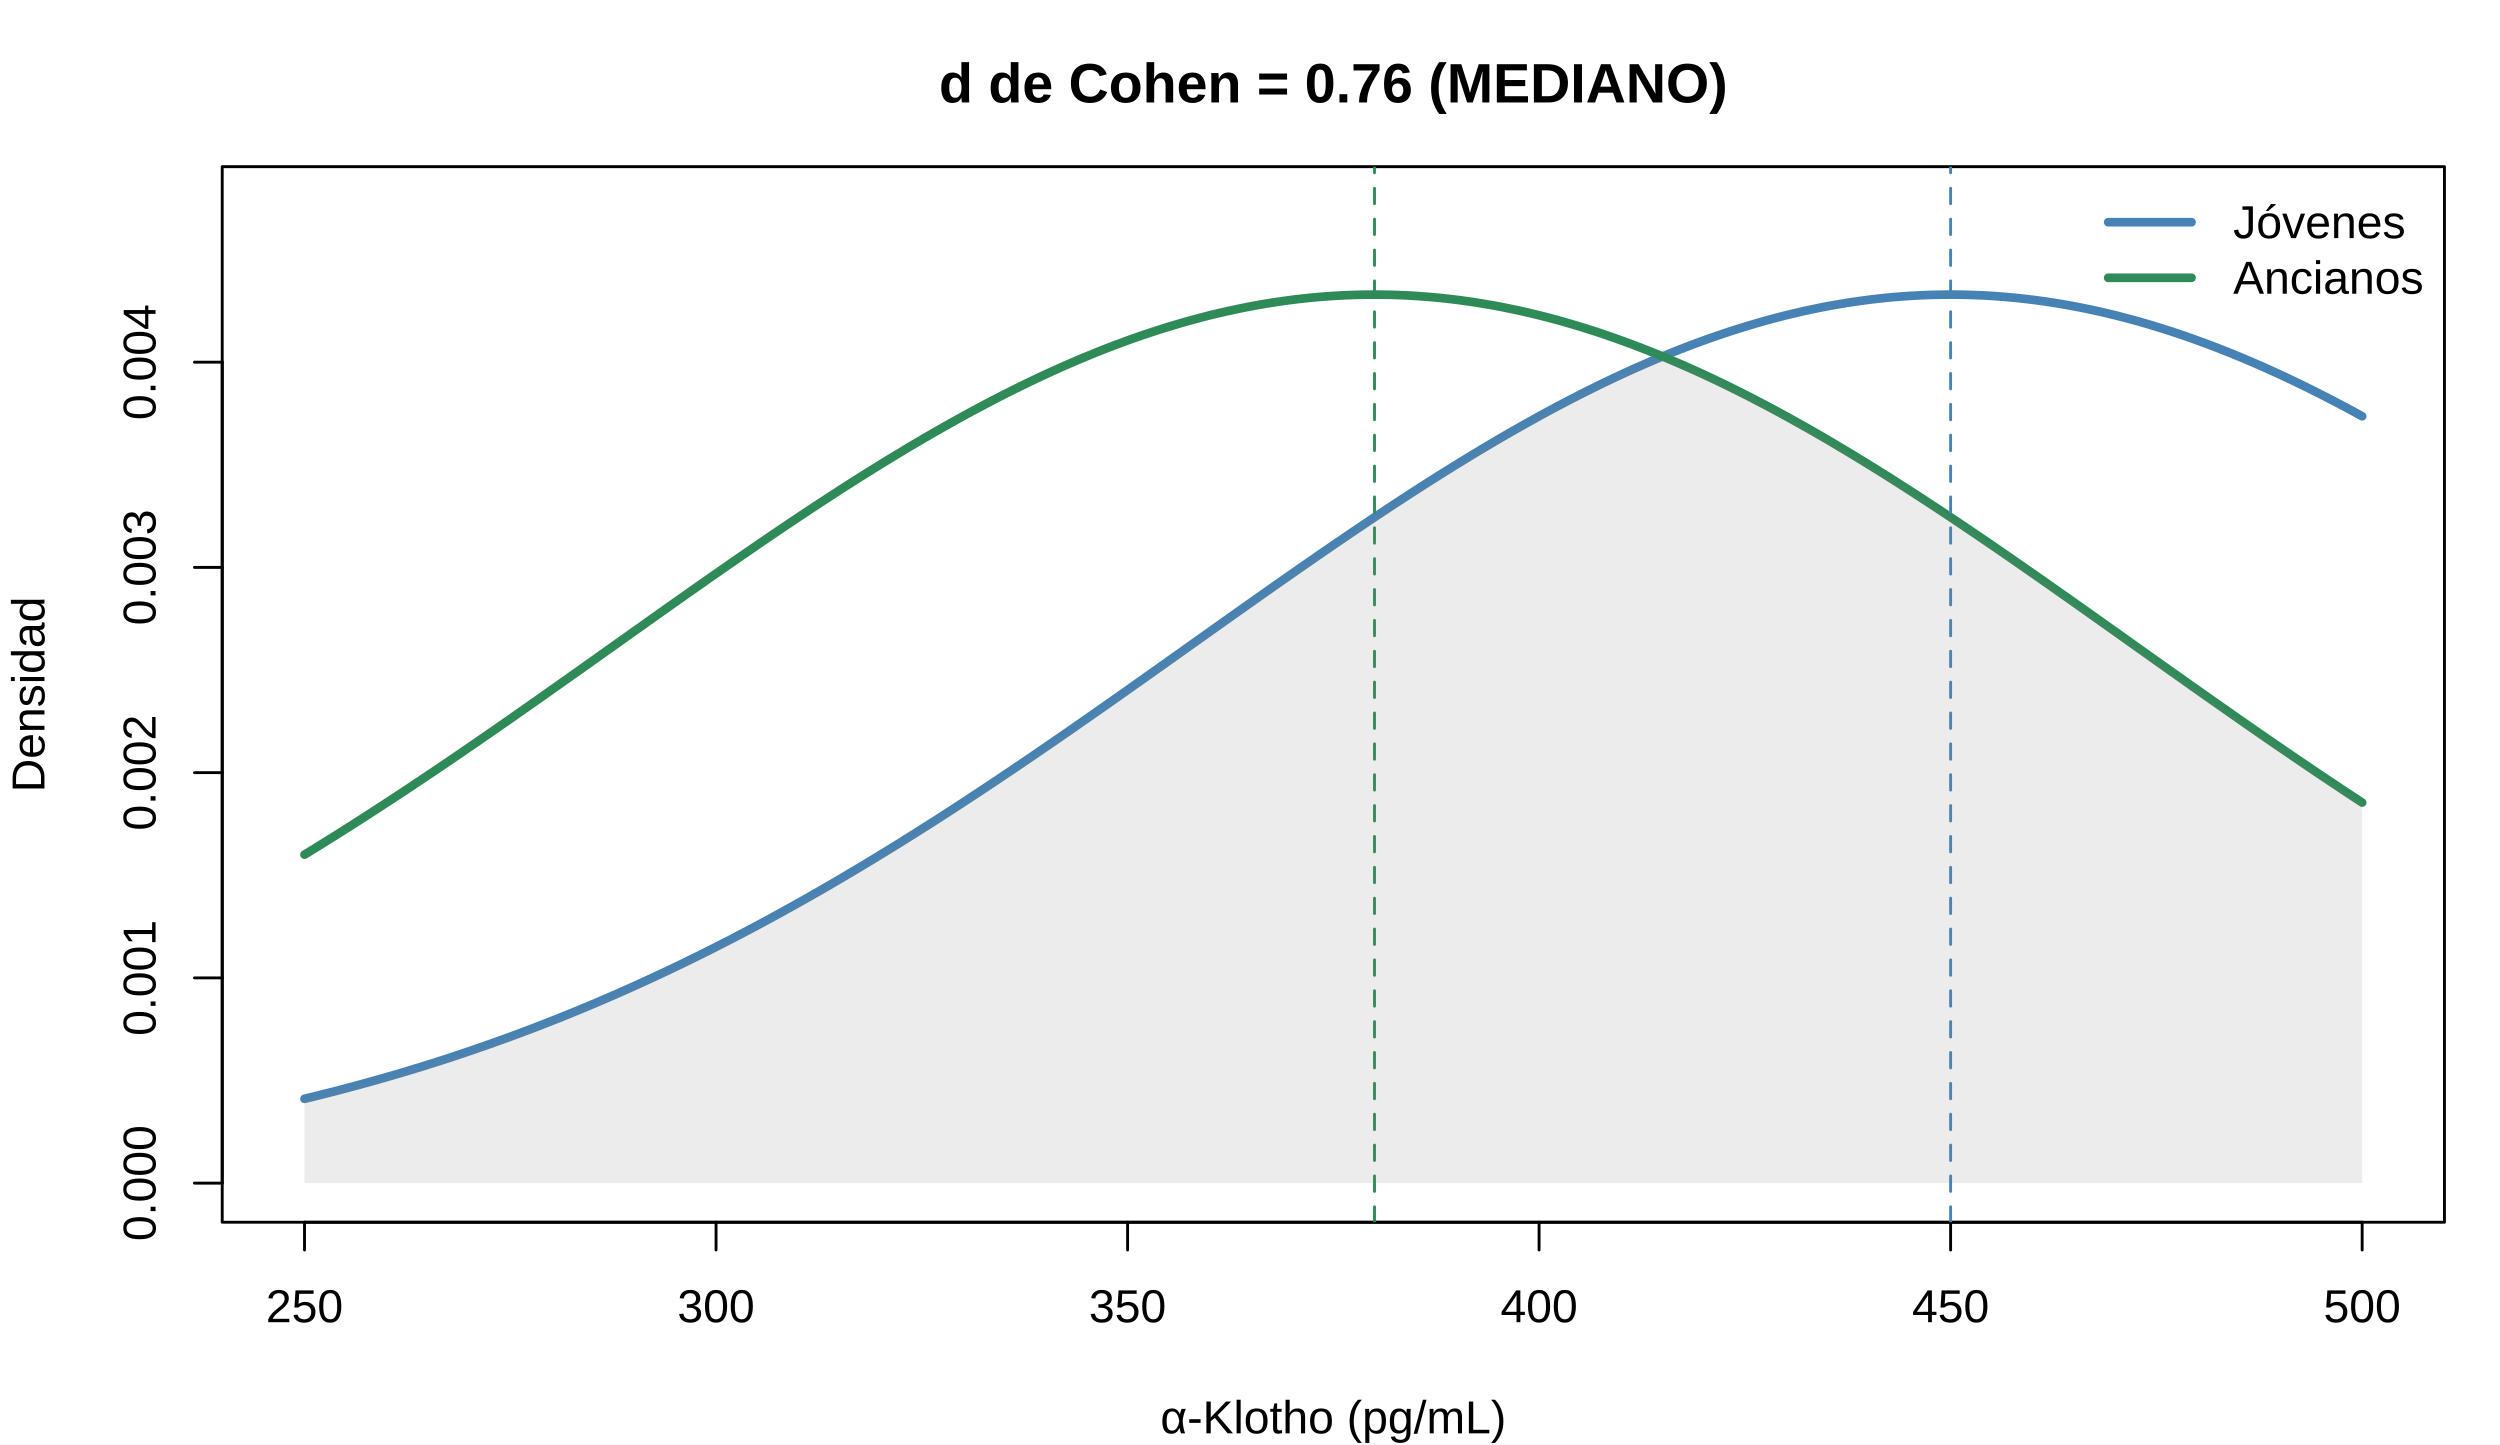
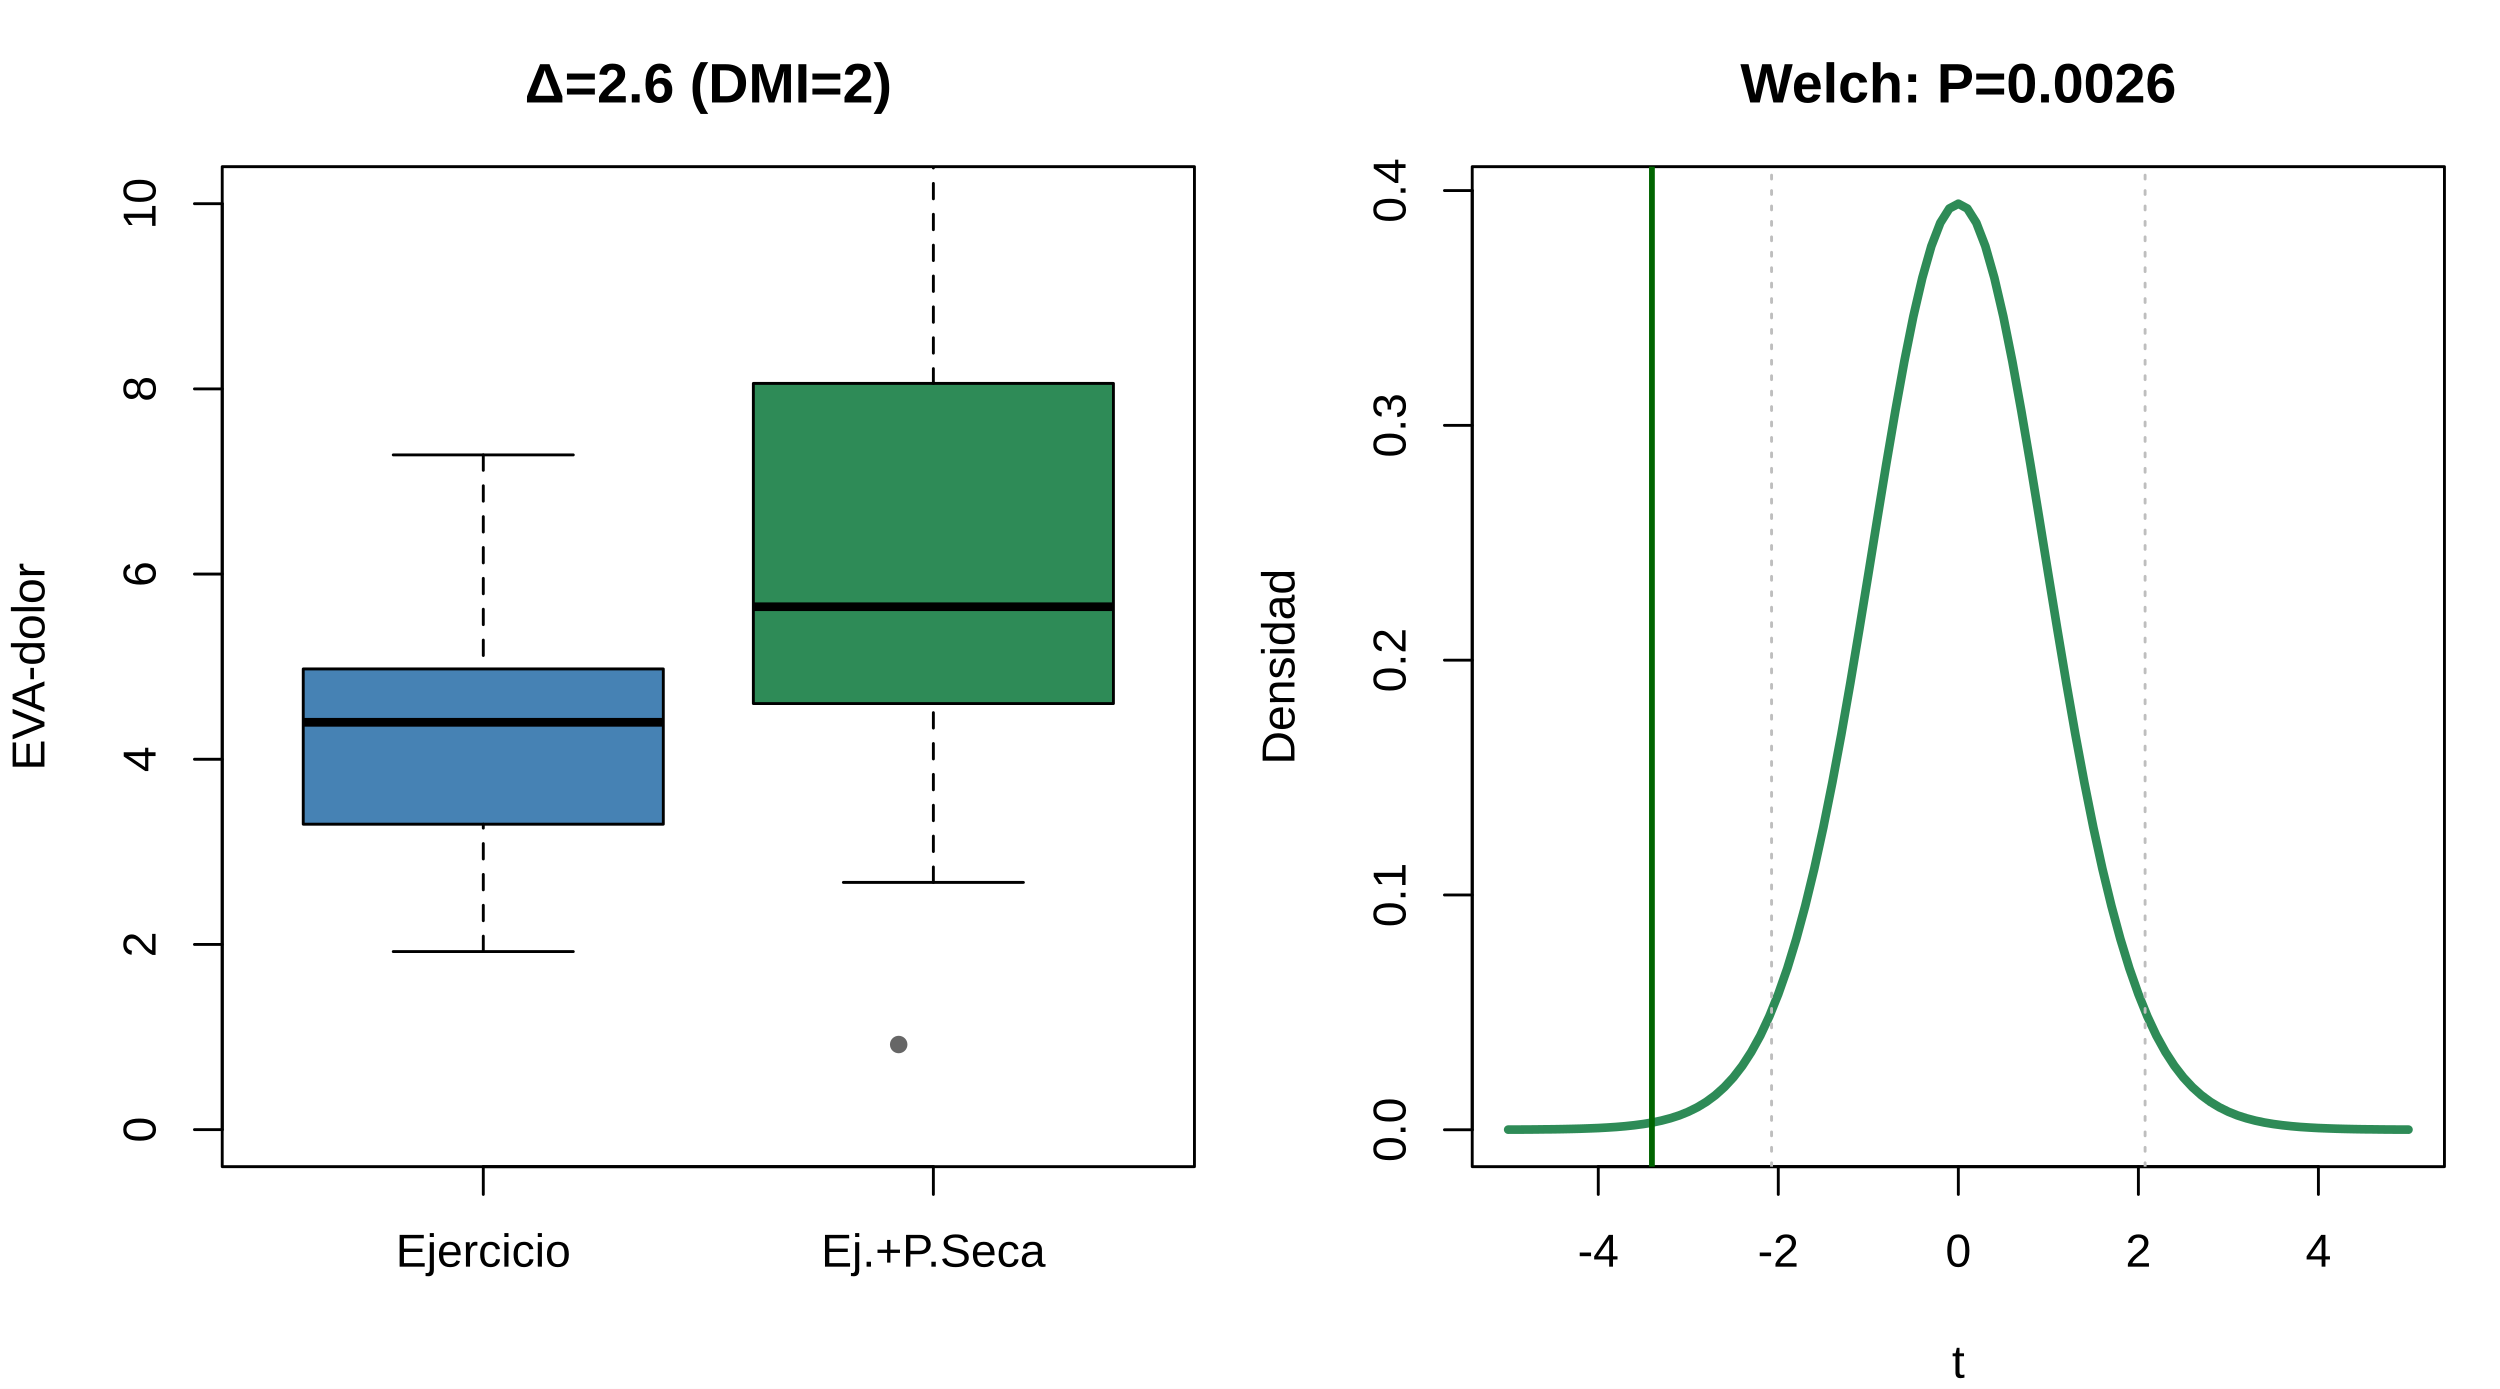
- <svg xmlns="http://www.w3.org/2000/svg" width="648.00pt" height="374.40pt" viewBox="0 0 648.00 374.40">
+ <svg xmlns="http://www.w3.org/2000/svg" width="648.00pt" height="360.00pt" viewBox="0 0 648.00 360.00">
  <g class="svglite">
    <defs>
      <style type="text/css">
    .svglite line, .svglite polyline, .svglite polygon, .svglite path, .svglite rect, .svglite circle {
      fill: none;
      stroke: #000000;
      stroke-linecap: round;
      stroke-linejoin: round;
      stroke-miterlimit: 10.00;
    }
    .svglite text {
      white-space: pre;
    }
    .svglite g.glyphgroup path {
      fill: inherit;
      stroke: none;
    }
  </style>
    </defs>
    <rect width="100%" height="100%" style="stroke: none; fill: #FFFFFF;" />
    <defs>
-       <clipPath id="cpMC4wMHw2NDguMDB8MC4wMHwzNzQuNDA=">
-         <rect x="0.00" y="0.00" width="648.00" height="374.40" />
+       <clipPath id="cpMC4wMHw2NDguMDB8MC4wMHwzNjAuMDA=">
+         <rect x="0.00" y="0.00" width="648.00" height="360.00" />
      </clipPath>
    </defs>
-     <g clip-path="url(#cpMC4wMHw2NDguMDB8MC4wMHwzNzQuNDA=)">
+     <g clip-path="url(#cpMC4wMHw2NDguMDB8MC4wMHwzNjAuMDA=)">
</g>
    <defs>
-       <clipPath id="cpNTcuNjB8NjMzLjYwfDQzLjIwfDMxNi44MA==">
-         <rect x="57.60" y="43.20" width="576.00" height="273.60" />
+       <clipPath id="cpNTcuNjB8MzA5LjYwfDQzLjIwfDMwMi40MA==">
+         <rect x="57.60" y="43.20" width="252.00" height="259.20" />
      </clipPath>
    </defs>
-     <g clip-path="url(#cpNTcuNjB8NjMzLjYwfDQzLjIwfDMxNi44MA==)">
-       <polyline points="78.93,284.81 80.72,284.38 82.50,283.94 84.28,283.49 86.07,283.04 87.85,282.58 89.64,282.11 91.42,281.63 93.20,281.15 94.99,280.66 96.77,280.17 98.55,279.66 100.34,279.15 102.12,278.63 103.91,278.11 105.69,277.58 107.47,277.03 109.26,276.49 111.04,275.93 112.82,275.37 114.61,274.80 116.39,274.22 118.18,273.63 119.96,273.04 121.74,272.43 123.53,271.82 125.31,271.20 127.09,270.58 128.88,269.94 130.66,269.30 132.45,268.65 134.23,267.99 136.01,267.32 137.80,266.65 139.58,265.97 141.36,265.27 143.15,264.57 144.93,263.87 146.71,263.15 148.50,262.42 150.28,261.69 152.07,260.95 153.85,260.20 155.63,259.44 157.42,258.67 159.20,257.90 160.98,257.11 162.77,256.32 164.55,255.52 166.34,254.71 168.12,253.89 169.90,253.07 171.69,252.23 173.47,251.39 175.25,250.54 177.04,249.68 178.82,248.81 180.61,247.93 182.39,247.05 184.17,246.16 185.96,245.25 187.74,244.34 189.52,243.43 191.31,242.50 193.09,241.56 194.88,240.62 196.66,239.67 198.44,238.71 200.23,237.74 202.01,236.77 203.79,235.78 205.58,234.79 207.36,233.79 209.15,232.79 210.93,231.77 212.71,230.75 214.50,229.72 216.28,228.68 218.06,227.64 219.85,226.58 221.63,225.52 223.41,224.46 225.20,223.38 226.98,222.30 228.77,221.21 230.55,220.12 232.33,219.02 234.12,217.91 235.90,216.79 237.68,215.67 239.47,214.54 241.25,213.41 243.04,212.27 244.82,211.12 246.60,209.97 248.39,208.81 250.17,207.64 251.95,206.47 253.74,205.30 255.52,204.12 257.31,202.93 259.09,201.74 260.87,200.54 262.66,199.34 264.44,198.14 266.22,196.93 268.01,195.71 269.79,194.49 271.58,193.27 273.36,192.04 275.14,190.81 276.93,189.58 278.71,188.34 280.49,187.10 282.28,185.86 284.06,184.61 285.85,183.36 287.63,182.11 289.41,180.86 291.20,179.60 292.98,178.34 294.76,177.08 296.55,175.82 298.33,174.56 300.12,173.29 301.90,172.03 303.68,170.76 305.47,169.49 307.25,168.23 309.03,166.96 310.82,165.69 312.60,164.43 314.38,163.16 316.17,161.89 317.95,160.63 319.74,159.36 321.52,158.10 323.30,156.84 325.09,155.58 326.87,154.32 328.65,153.07 330.44,151.81 332.22,150.56 334.01,149.32 335.79,148.07 337.57,146.83 339.36,145.59 341.14,144.36 342.92,143.13 344.71,141.90 346.49,140.68 348.28,139.47 350.06,138.25 351.84,137.05 353.63,135.85 355.41,134.65 357.19,133.46 358.98,132.28 360.76,131.10 362.55,129.93 364.33,128.77 366.11,127.61 367.90,126.46 369.68,125.32 371.46,124.19 373.25,123.06 375.03,121.95 376.82,120.84 378.60,119.74 380.38,118.65 382.17,117.56 383.95,116.49 385.73,115.43 387.52,114.37 389.30,113.33 391.08,112.30 392.87,111.28 394.65,110.27 396.44,109.27 398.22,108.28 400.00,107.30 401.79,106.33 403.57,105.38 405.35,104.44 407.14,103.51 408.92,102.59 410.71,101.69 412.49,100.80 414.27,99.92 416.06,99.05 417.84,98.20 419.62,97.37 421.41,96.54 423.19,95.73 424.98,94.94 426.76,94.16 428.54,93.39 430.33,92.64 432.11,91.90 433.89,91.18 435.68,90.48 437.46,89.79 439.25,89.11 441.03,88.46 442.81,87.81 444.60,87.19 446.38,86.58 448.16,85.99 449.95,85.41 451.73,84.85 453.52,84.31 455.30,83.78 457.08,83.27 458.87,82.78 460.65,82.31 462.43,81.85 464.22,81.41 466.00,80.99 467.79,80.58 469.57,80.20 471.35,79.83 473.14,79.48 474.92,79.15 476.70,78.84 478.49,78.54 480.27,78.27 482.05,78.01 483.84,77.77 485.62,77.55 487.41,77.35 489.19,77.16 490.97,77.00 492.76,76.85 494.54,76.73 496.32,76.62 498.11,76.53 499.89,76.46 501.68,76.41 503.46,76.38 505.24,76.36 507.03,76.37 508.81,76.39 510.59,76.44 512.38,76.50 514.16,76.58 515.95,76.68 517.73,76.80 519.51,76.94 521.30,77.10 523.08,77.27 524.86,77.47 526.65,77.68 528.43,77.91 530.22,78.16 532.00,78.43 533.78,78.72 535.57,79.02 537.35,79.35 539.13,79.69 540.92,80.05 542.70,80.43 544.49,80.82 546.27,81.24 548.05,81.67 549.84,82.12 551.62,82.59 553.40,83.07 555.19,83.57 556.97,84.09 558.75,84.63 560.54,85.18 562.32,85.75 564.11,86.34 565.89,86.94 567.67,87.56 569.46,88.20 571.24,88.85 573.02,89.52 574.81,90.20 576.59,90.90 578.38,91.61 580.16,92.34 581.94,93.09 583.73,93.85 585.51,94.62 587.29,95.41 589.08,96.22 590.86,97.03 592.65,97.87 594.43,98.71 596.21,99.57 598.00,100.44 599.78,101.33 601.56,102.23 603.35,103.14 605.13,104.07 606.92,105.00 608.70,105.95 610.48,106.91 612.27,107.89 " style="stroke-width: 2.25; stroke: #4682B4;" />
+     <g clip-path="url(#cpNTcuNjB8MzA5LjYwfDQzLjIwfDMwMi40MA==)">
+       <polygon points="78.60,213.63 171.93,213.63 171.93,173.39 78.60,173.39 " style="stroke-width: 0.75; stroke: none; fill: #4682B4;" />
+       <line x1="78.60" y1="187.22" x2="171.93" y2="187.22" style="stroke-width: 2.25; stroke-linecap: butt;" />
+       <line x1="125.27" y1="246.65" x2="125.27" y2="213.63" style="stroke-width: 0.75; stroke-dasharray: 4.00,4.00;" />
+       <line x1="125.27" y1="117.91" x2="125.27" y2="173.39" style="stroke-width: 0.75; stroke-dasharray: 4.00,4.00;" />
+       <line x1="101.93" y1="246.65" x2="148.60" y2="246.65" style="stroke-width: 0.75;" />
+       <line x1="101.93" y1="117.91" x2="148.60" y2="117.91" style="stroke-width: 0.75;" />
+       <polygon points="78.60,213.63 171.93,213.63 171.93,173.39 78.60,173.39 " style="stroke-width: 0.75;" />
+       <polygon points="195.27,182.36 288.60,182.36 288.60,99.38 195.27,99.38 " style="stroke-width: 0.75; stroke: none; fill: #2E8B57;" />
+       <line x1="195.27" y1="157.27" x2="288.60" y2="157.27" style="stroke-width: 2.25; stroke-linecap: butt;" />
+       <line x1="241.93" y1="228.72" x2="241.93" y2="182.36" style="stroke-width: 0.75; stroke-dasharray: 4.00,4.00;" />
+       <line x1="241.93" y1="39.54" x2="241.93" y2="99.38" style="stroke-width: 0.75; stroke-dasharray: 4.00,4.00;" />
+       <line x1="218.60" y1="228.72" x2="265.27" y2="228.72" style="stroke-width: 0.75;" />
+       <line x1="218.60" y1="39.54" x2="265.27" y2="39.54" style="stroke-width: 0.75;" />
+       <polygon points="195.27,182.36 288.60,182.36 288.60,99.38 195.27,99.38 " style="stroke-width: 0.75;" />
    </g>
-     <g clip-path="url(#cpMC4wMHw2NDguMDB8MC4wMHwzNzQuNDA=)">
-       <line x1="78.93" y1="316.80" x2="612.27" y2="316.80" style="stroke-width: 0.75;" />
-       <line x1="78.93" y1="316.80" x2="78.93" y2="324.00" style="stroke-width: 0.75;" />
-       <line x1="185.60" y1="316.80" x2="185.60" y2="324.00" style="stroke-width: 0.75;" />
-       <line x1="292.27" y1="316.80" x2="292.27" y2="324.00" style="stroke-width: 0.75;" />
-       <line x1="398.93" y1="316.80" x2="398.93" y2="324.00" style="stroke-width: 0.75;" />
-       <line x1="505.60" y1="316.80" x2="505.60" y2="324.00" style="stroke-width: 0.75;" />
-       <line x1="612.27" y1="316.80" x2="612.27" y2="324.00" style="stroke-width: 0.75;" />
-       <text x="78.93" y="342.72" text-anchor="middle" style="font-size: 12.00px; font-family: &quot;Liberation Sans&quot;;" textLength="20.02px" lengthAdjust="spacingAndGlyphs">250</text>
-       <text x="185.60" y="342.72" text-anchor="middle" style="font-size: 12.00px; font-family: &quot;Liberation Sans&quot;;" textLength="20.02px" lengthAdjust="spacingAndGlyphs">300</text>
-       <text x="292.27" y="342.72" text-anchor="middle" style="font-size: 12.00px; font-family: &quot;Liberation Sans&quot;;" textLength="20.02px" lengthAdjust="spacingAndGlyphs">350</text>
-       <text x="398.93" y="342.72" text-anchor="middle" style="font-size: 12.00px; font-family: &quot;Liberation Sans&quot;;" textLength="20.02px" lengthAdjust="spacingAndGlyphs">400</text>
-       <text x="505.60" y="342.72" text-anchor="middle" style="font-size: 12.00px; font-family: &quot;Liberation Sans&quot;;" textLength="20.02px" lengthAdjust="spacingAndGlyphs">450</text>
-       <text x="612.27" y="342.72" text-anchor="middle" style="font-size: 12.00px; font-family: &quot;Liberation Sans&quot;;" textLength="20.02px" lengthAdjust="spacingAndGlyphs">500</text>
-       <line x1="57.60" y1="306.67" x2="57.60" y2="93.87" style="stroke-width: 0.75;" />
-       <line x1="57.60" y1="306.67" x2="50.40" y2="306.67" style="stroke-width: 0.75;" />
-       <line x1="57.60" y1="253.47" x2="50.40" y2="253.47" style="stroke-width: 0.75;" />
-       <line x1="57.60" y1="200.27" x2="50.40" y2="200.27" style="stroke-width: 0.75;" />
-       <line x1="57.60" y1="147.07" x2="50.40" y2="147.07" style="stroke-width: 0.75;" />
-       <line x1="57.60" y1="93.87" x2="50.40" y2="93.87" style="stroke-width: 0.75;" />
-       <text transform="translate(40.32,306.67) rotate(-90)" text-anchor="middle" style="font-size: 12.00px; font-family: &quot;Liberation Sans&quot;;" textLength="30.02px" lengthAdjust="spacingAndGlyphs">0.000</text>
-       <text transform="translate(40.32,253.47) rotate(-90)" text-anchor="middle" style="font-size: 12.00px; font-family: &quot;Liberation Sans&quot;;" textLength="30.02px" lengthAdjust="spacingAndGlyphs">0.001</text>
-       <text transform="translate(40.32,200.27) rotate(-90)" text-anchor="middle" style="font-size: 12.00px; font-family: &quot;Liberation Sans&quot;;" textLength="30.02px" lengthAdjust="spacingAndGlyphs">0.002</text>
-       <text transform="translate(40.32,147.07) rotate(-90)" text-anchor="middle" style="font-size: 12.00px; font-family: &quot;Liberation Sans&quot;;" textLength="30.02px" lengthAdjust="spacingAndGlyphs">0.003</text>
-       <text transform="translate(40.32,93.87) rotate(-90)" text-anchor="middle" style="font-size: 12.00px; font-family: &quot;Liberation Sans&quot;;" textLength="30.02px" lengthAdjust="spacingAndGlyphs">0.004</text>
-       <polygon points="57.60,316.80 633.60,316.80 633.60,43.20 57.60,43.20 " style="stroke-width: 0.75;" />
-       <text x="345.60" y="26.55" text-anchor="middle" style="font-size: 14.40px; font-weight: bold; font-family: &quot;Liberation Sans&quot;;" textLength="204.31px" lengthAdjust="spacingAndGlyphs">d de Cohen = 0.76 (MEDIANO)</text>
-       <text x="345.60" y="371.52" text-anchor="middle" style="font-size: 12.00px; font-family: &quot;Liberation Sans&quot;;" textLength="89.62px" lengthAdjust="spacingAndGlyphs">α-Klotho (pg/mL)</text>
-       <text transform="translate(11.52,180.00) rotate(-90)" text-anchor="middle" style="font-size: 12.00px; font-family: &quot;Liberation Sans&quot;;" textLength="50.70px" lengthAdjust="spacingAndGlyphs">Densidad</text>
+     <g clip-path="url(#cpMC4wMHw2NDguMDB8MC4wMHwzNjAuMDA=)">
+       <line x1="125.27" y1="302.40" x2="241.93" y2="302.40" style="stroke-width: 0.75;" />
+       <line x1="125.27" y1="302.40" x2="125.27" y2="309.60" style="stroke-width: 0.75;" />
+       <line x1="241.93" y1="302.40" x2="241.93" y2="309.60" style="stroke-width: 0.75;" />
+       <text x="125.27" y="328.32" text-anchor="middle" style="font-size: 12.00px; font-family: &quot;Liberation Sans&quot;;" textLength="45.36px" lengthAdjust="spacingAndGlyphs">Ejercicio</text>
+       <text x="241.93" y="328.32" text-anchor="middle" style="font-size: 12.00px; font-family: &quot;Liberation Sans&quot;;" textLength="58.14px" lengthAdjust="spacingAndGlyphs">Ej.+P.Seca</text>
+       <line x1="57.60" y1="292.80" x2="57.60" y2="52.80" style="stroke-width: 0.75;" />
+       <line x1="57.60" y1="292.80" x2="50.40" y2="292.80" style="stroke-width: 0.75;" />
+       <line x1="57.60" y1="244.80" x2="50.40" y2="244.80" style="stroke-width: 0.75;" />
+       <line x1="57.60" y1="196.80" x2="50.40" y2="196.80" style="stroke-width: 0.75;" />
+       <line x1="57.60" y1="148.80" x2="50.40" y2="148.80" style="stroke-width: 0.75;" />
+       <line x1="57.60" y1="100.80" x2="50.40" y2="100.80" style="stroke-width: 0.75;" />
+       <line x1="57.60" y1="52.80" x2="50.40" y2="52.80" style="stroke-width: 0.75;" />
+       <text transform="translate(40.32,292.80) rotate(-90)" text-anchor="middle" style="font-size: 12.00px; font-family: &quot;Liberation Sans&quot;;" textLength="6.67px" lengthAdjust="spacingAndGlyphs">0</text>
+       <text transform="translate(40.32,244.80) rotate(-90)" text-anchor="middle" style="font-size: 12.00px; font-family: &quot;Liberation Sans&quot;;" textLength="6.67px" lengthAdjust="spacingAndGlyphs">2</text>
+       <text transform="translate(40.32,196.80) rotate(-90)" text-anchor="middle" style="font-size: 12.00px; font-family: &quot;Liberation Sans&quot;;" textLength="6.67px" lengthAdjust="spacingAndGlyphs">4</text>
+       <text transform="translate(40.32,148.80) rotate(-90)" text-anchor="middle" style="font-size: 12.00px; font-family: &quot;Liberation Sans&quot;;" textLength="6.67px" lengthAdjust="spacingAndGlyphs">6</text>
+       <text transform="translate(40.32,100.80) rotate(-90)" text-anchor="middle" style="font-size: 12.00px; font-family: &quot;Liberation Sans&quot;;" textLength="6.67px" lengthAdjust="spacingAndGlyphs">8</text>
+       <text transform="translate(40.32,52.80) rotate(-90)" text-anchor="middle" style="font-size: 12.00px; font-family: &quot;Liberation Sans&quot;;" textLength="13.34px" lengthAdjust="spacingAndGlyphs">10</text>
    </g>
-     <g clip-path="url(#cpNTcuNjB8NjMzLjYwfDQzLjIwfDMxNi44MA==)">
-       <polyline points="78.93,221.52 80.72,220.43 82.50,219.33 84.28,218.22 86.07,217.11 87.85,215.99 89.64,214.86 91.42,213.73 93.20,212.59 94.99,211.44 96.77,210.29 98.55,209.13 100.34,207.97 102.12,206.80 103.91,205.63 105.69,204.45 107.47,203.26 109.26,202.07 111.04,200.88 112.82,199.68 114.61,198.48 116.39,197.27 118.18,196.05 119.96,194.84 121.74,193.61 123.53,192.39 125.31,191.16 127.09,189.93 128.88,188.69 130.66,187.45 132.45,186.21 134.23,184.96 136.01,183.71 137.80,182.46 139.58,181.21 141.36,179.95 143.15,178.69 144.93,177.44 146.71,176.17 148.50,174.91 150.28,173.65 152.07,172.38 153.85,171.12 155.63,169.85 157.42,168.58 159.20,167.32 160.98,166.05 162.77,164.78 164.55,163.51 166.34,162.25 168.12,160.98 169.90,159.72 171.69,158.45 173.47,157.19 175.25,155.93 177.04,154.67 178.82,153.42 180.61,152.16 182.39,150.91 184.17,149.66 185.96,148.42 187.74,147.18 189.52,145.94 191.31,144.70 193.09,143.47 194.88,142.25 196.66,141.02 198.44,139.81 200.23,138.59 202.01,137.38 203.79,136.18 205.58,134.99 207.36,133.79 209.15,132.61 210.93,131.43 212.71,130.26 214.50,129.09 216.28,127.94 218.06,126.78 219.85,125.64 221.63,124.50 223.41,123.38 225.20,122.26 226.98,121.15 228.77,120.04 230.55,118.95 232.33,117.87 234.12,116.79 235.90,115.72 237.68,114.67 239.47,113.62 241.25,112.59 243.04,111.56 244.82,110.55 246.60,109.55 248.39,108.55 250.17,107.57 251.95,106.60 253.74,105.65 255.52,104.70 257.31,103.77 259.09,102.85 260.87,101.94 262.66,101.05 264.44,100.16 266.22,99.30 268.01,98.44 269.79,97.60 271.58,96.77 273.36,95.96 275.14,95.16 276.93,94.37 278.71,93.60 280.49,92.85 282.28,92.11 284.06,91.38 285.85,90.67 287.63,89.98 289.41,89.30 291.20,88.64 292.98,87.99 294.76,87.36 296.55,86.75 298.33,86.15 300.12,85.57 301.90,85.00 303.68,84.46 305.47,83.93 307.25,83.41 309.03,82.92 310.82,82.44 312.60,81.97 314.38,81.53 316.17,81.10 317.95,80.70 319.74,80.31 321.52,79.93 323.30,79.58 325.09,79.24 326.87,78.92 328.65,78.62 330.44,78.34 332.22,78.08 334.01,77.83 335.79,77.61 337.57,77.40 339.36,77.21 341.14,77.04 342.92,76.89 344.71,76.76 346.49,76.65 348.28,76.55 350.06,76.48 351.84,76.42 353.63,76.38 355.41,76.37 357.19,76.37 358.98,76.39 360.76,76.42 362.55,76.48 364.33,76.56 366.11,76.65 367.90,76.77 369.68,76.90 371.46,77.05 373.25,77.22 375.03,77.41 376.82,77.62 378.60,77.84 380.38,78.09 382.17,78.35 383.95,78.64 385.73,78.94 387.52,79.25 389.30,79.59 391.08,79.95 392.87,80.32 394.65,80.71 396.44,81.12 398.22,81.55 400.00,81.99 401.79,82.45 403.57,82.93 405.35,83.43 407.14,83.95 408.92,84.48 410.71,85.03 412.49,85.59 414.27,86.17 416.06,86.77 417.84,87.39 419.62,88.02 421.41,88.67 423.19,89.33 424.98,90.01 426.76,90.70 428.54,91.41 430.33,92.14 432.11,92.88 433.89,93.64 435.68,94.41 437.46,95.19 439.25,95.99 441.03,96.80 442.81,97.63 444.60,98.47 446.38,99.33 448.16,100.20 449.95,101.08 451.73,101.98 453.52,102.88 455.30,103.81 457.08,104.74 458.87,105.68 460.65,106.64 462.43,107.61 464.22,108.59 466.00,109.59 467.79,110.59 469.57,111.60 471.35,112.63 473.14,113.66 474.92,114.71 476.70,115.77 478.49,116.83 480.27,117.91 482.05,118.99 483.84,120.09 485.62,121.19 487.41,122.30 489.19,123.42 490.97,124.55 492.76,125.69 494.54,126.83 496.32,127.98 498.11,129.14 499.89,130.31 501.68,131.48 503.46,132.66 505.24,133.84 507.03,135.03 508.81,136.23 510.59,137.43 512.38,138.64 514.16,139.85 515.95,141.07 517.73,142.29 519.51,143.52 521.30,144.75 523.08,145.99 524.86,147.23 526.65,148.47 528.43,149.71 530.22,150.96 532.00,152.21 533.78,153.47 535.57,154.72 537.35,155.98 539.13,157.24 540.92,158.50 542.70,159.77 544.49,161.03 546.27,162.30 548.05,163.56 549.84,164.83 551.62,166.10 553.40,167.37 555.19,168.63 556.97,169.90 558.75,171.17 560.54,172.43 562.32,173.70 564.11,174.96 565.89,176.22 567.67,177.49 569.46,178.75 571.24,180.00 573.02,181.26 574.81,182.51 576.59,183.76 578.38,185.01 580.16,186.26 581.94,187.50 583.73,188.74 585.51,189.98 587.29,191.21 589.08,192.44 590.86,193.66 592.65,194.88 594.43,196.10 596.21,197.31 598.00,198.52 599.78,199.73 601.56,200.93 603.35,202.12 605.13,203.31 606.92,204.50 608.70,205.68 610.48,206.85 612.27,208.02 " style="stroke-width: 2.25; stroke: #2E8B57;" />
-       <line x1="505.60" y1="316.80" x2="505.60" y2="43.20" style="stroke-width: 0.75; stroke: #4682B4; stroke-dasharray: 4.00,4.00;" />
-       <line x1="356.27" y1="316.80" x2="356.27" y2="43.20" style="stroke-width: 0.75; stroke: #2E8B57; stroke-dasharray: 4.00,4.00;" />
-       <polygon points="78.93,284.81 84.32,283.48 89.71,282.09 95.09,280.63 100.48,279.11 105.87,277.52 111.26,275.86 116.64,274.13 122.03,272.33 127.42,270.46 132.81,268.52 138.19,266.50 143.58,264.40 148.97,262.23 154.35,259.99 159.74,257.66 165.13,255.26 170.52,252.78 175.90,250.23 181.29,247.60 186.68,244.89 192.06,242.10 197.45,239.24 202.84,236.31 208.23,233.31 213.61,230.23 219.00,227.09 224.39,223.87 229.78,220.60 235.16,217.26 240.55,213.86 245.94,210.40 251.32,206.89 256.71,203.33 262.10,199.72 267.49,196.07 272.87,192.38 278.26,188.66 283.65,184.90 289.03,181.12 294.42,177.32 299.81,173.51 305.20,169.69 310.58,165.86 315.97,162.03 321.36,158.22 326.74,154.41 332.13,150.63 337.52,146.87 342.91,143.14 348.29,139.45 353.68,135.81 359.07,132.22 364.46,128.69 369.84,125.22 375.23,121.82 380.62,118.50 386.00,115.27 391.39,112.12 396.78,109.08 402.17,106.13 407.55,103.30 412.94,100.57 418.33,97.97 423.71,95.50 429.10,93.15 434.49,93.89 439.88,96.28 445.26,98.79 450.65,101.43 456.04,104.19 461.42,107.06 466.81,110.04 472.20,113.12 477.59,116.29 482.97,119.56 488.36,122.90 493.75,126.32 499.14,129.81 504.52,133.36 509.91,136.97 515.30,140.63 520.68,144.33 526.07,148.07 531.46,151.83 536.85,155.63 542.23,159.44 547.62,163.26 553.01,167.08 558.39,170.91 563.78,174.73 569.17,178.54 574.56,182.33 579.94,186.11 585.33,189.85 590.72,193.56 596.11,197.24 601.49,200.88 606.88,204.47 612.27,208.02 612.27,306.67 606.88,306.67 601.49,306.67 596.11,306.67 590.72,306.67 585.33,306.67 579.94,306.67 574.56,306.67 569.17,306.67 563.78,306.67 558.39,306.67 553.01,306.67 547.62,306.67 542.23,306.67 536.85,306.67 531.46,306.67 526.07,306.67 520.68,306.67 515.30,306.67 509.91,306.67 504.52,306.67 499.14,306.67 493.75,306.67 488.36,306.67 482.97,306.67 477.59,306.67 472.20,306.67 466.81,306.67 461.42,306.67 456.04,306.67 450.65,306.67 445.26,306.67 439.88,306.67 434.49,306.67 429.10,306.67 423.71,306.67 418.33,306.67 412.94,306.67 407.55,306.67 402.17,306.67 396.78,306.67 391.39,306.67 386.00,306.67 380.62,306.67 375.23,306.67 369.84,306.67 364.46,306.67 359.07,306.67 353.68,306.67 348.29,306.67 342.91,306.67 337.52,306.67 332.13,306.67 326.74,306.67 321.36,306.67 315.97,306.67 310.58,306.67 305.20,306.67 299.81,306.67 294.42,306.67 289.03,306.67 283.65,306.67 278.26,306.67 272.87,306.67 267.49,306.67 262.10,306.67 256.71,306.67 251.32,306.67 245.94,306.67 240.55,306.67 235.16,306.67 229.78,306.67 224.39,306.67 219.00,306.67 213.61,306.67 208.23,306.67 202.84,306.67 197.45,306.67 192.06,306.67 186.68,306.67 181.29,306.67 175.90,306.67 170.52,306.67 165.13,306.67 159.74,306.67 154.35,306.67 148.97,306.67 143.58,306.67 138.19,306.67 132.81,306.67 127.42,306.67 122.03,306.67 116.64,306.67 111.26,306.67 105.87,306.67 100.48,306.67 95.09,306.67 89.71,306.67 84.32,306.67 78.93,306.67 " style="stroke-width: 0.75; stroke: none; fill: #808080; fill-opacity: 0.15;" />
-       <line x1="546.44" y1="57.60" x2="568.04" y2="57.60" style="stroke-width: 2.25; stroke: #4682B4;" />
-       <line x1="546.44" y1="72.00" x2="568.04" y2="72.00" style="stroke-width: 2.25; stroke: #2E8B57;" />
-       <text x="578.84" y="61.73" style="font-size: 12.00px; font-family: &quot;Liberation Sans&quot;;" textLength="44.69px" lengthAdjust="spacingAndGlyphs">Jóvenes</text>
-       <text x="578.84" y="76.13" style="font-size: 12.00px; font-family: &quot;Liberation Sans&quot;;" textLength="49.36px" lengthAdjust="spacingAndGlyphs">Ancianos</text>
+     <defs>
+       <clipPath id="cpMC4wMHwzMjQuMDB8MC4wMHwzNjAuMDA=">
+         <rect x="0.00" y="0.00" width="324.00" height="360.00" />
+       </clipPath>
+     </defs>
+     <g clip-path="url(#cpMC4wMHwzMjQuMDB8MC4wMHwzNjAuMDA=)">
+       <text x="183.60" y="26.55" text-anchor="middle" style="font-size: 14.40px; font-weight: bold; font-family: &quot;Liberation Sans&quot;;" textLength="95.12px" lengthAdjust="spacingAndGlyphs">Δ=2.6 (DMI=2)</text>
+       <text transform="translate(11.52,172.80) rotate(-90)" text-anchor="middle" style="font-size: 12.00px; font-family: &quot;Liberation Sans&quot;;" textLength="53.80px" lengthAdjust="spacingAndGlyphs">EVA-dolor</text>
+     </g>
+     <g clip-path="url(#cpMC4wMHw2NDguMDB8MC4wMHwzNjAuMDA=)">
+       <polygon points="57.60,302.40 309.60,302.40 309.60,43.20 57.60,43.20 " style="stroke-width: 0.75;" />
+     </g>
+     <g clip-path="url(#cpNTcuNjB8MzA5LjYwfDQzLjIwfDMwMi40MA==)">
+       <circle cx="380.90" cy="268.51" r="1.89" style="stroke-width: 0.75; stroke: #666666; fill: #666666;" />
+       <circle cx="450.26" cy="270.21" r="1.89" style="stroke-width: 0.75; stroke: #666666; fill: #666666;" />
+       <circle cx="825.93" cy="270.59" r="1.89" style="stroke-width: 0.75; stroke: #666666; fill: #666666;" />
+       <circle cx="513.41" cy="267.58" r="1.89" style="stroke-width: 0.75; stroke: #666666; fill: #666666;" />
+       <circle cx="525.75" cy="266.90" r="1.89" style="stroke-width: 0.75; stroke: #666666; fill: #666666;" />
+       <circle cx="858.76" cy="269.40" r="1.89" style="stroke-width: 0.75; stroke: #666666; fill: #666666;" />
+       <circle cx="595.39" cy="268.01" r="1.89" style="stroke-width: 0.75; stroke: #666666; fill: #666666;" />
+       <circle cx="232.94" cy="270.74" r="1.89" style="stroke-width: 0.75; stroke: #666666; fill: #666666;" />
+       <circle cx="354.36" cy="269.36" r="1.89" style="stroke-width: 0.75; stroke: #666666; fill: #666666;" />
+       <circle cx="405.01" cy="269.88" r="1.89" style="stroke-width: 0.75; stroke: #666666; fill: #666666;" />
+       <circle cx="755.66" cy="267.29" r="1.89" style="stroke-width: 0.75; stroke: #666666; fill: #666666;" />
+       <circle cx="574.16" cy="269.05" r="1.89" style="stroke-width: 0.75; stroke: #666666; fill: #666666;" />
+       <circle cx="582.76" cy="267.31" r="1.89" style="stroke-width: 0.75; stroke: #666666; fill: #666666;" />
+       <circle cx="521.84" cy="267.30" r="1.89" style="stroke-width: 0.75; stroke: #666666; fill: #666666;" />
+       <circle cx="381.87" cy="267.39" r="1.89" style="stroke-width: 0.75; stroke: #666666; fill: #666666;" />
+       <circle cx="1239.73" cy="245.09" r="1.89" style="stroke-width: 0.75; stroke: #666666; fill: #666666;" />
+       <circle cx="923.91" cy="243.58" r="1.89" style="stroke-width: 0.75; stroke: #666666; fill: #666666;" />
+       <circle cx="320.11" cy="244.18" r="1.89" style="stroke-width: 0.75; stroke: #666666; fill: #666666;" />
+       <circle cx="973.77" cy="243.79" r="1.89" style="stroke-width: 0.75; stroke: #666666; fill: #666666;" />
+       <circle cx="686.10" cy="247.20" r="1.89" style="stroke-width: 0.75; stroke: #666666; fill: #666666;" />
+       <circle cx="540.32" cy="244.92" r="1.89" style="stroke-width: 0.75; stroke: #666666; fill: #666666;" />
+       <circle cx="748.53" cy="246.14" r="1.89" style="stroke-width: 0.75; stroke: #666666; fill: #666666;" />
+       <circle cx="550.56" cy="245.38" r="1.89" style="stroke-width: 0.75; stroke: #666666; fill: #666666;" />
+       <circle cx="623.35" cy="244.26" r="1.89" style="stroke-width: 0.75; stroke: #666666; fill: #666666;" />
+       <circle cx="648.80" cy="245.51" r="1.89" style="stroke-width: 0.75; stroke: #666666; fill: #666666;" />
+       <circle cx="388.69" cy="246.67" r="1.89" style="stroke-width: 0.75; stroke: #666666; fill: #666666;" />
+       <circle cx="1007.19" cy="246.03" r="1.89" style="stroke-width: 0.75; stroke: #666666; fill: #666666;" />
+     </g>
+     <defs>
+       <clipPath id="cpMzgxLjYwfDYzMy42MHw0My4yMHwzMDIuNDA=">
+         <rect x="381.60" y="43.20" width="252.00" height="259.20" />
+       </clipPath>
+     </defs>
+     <g clip-path="url(#cpMzgxLjYwfDYzMy42MHw0My4yMHwzMDIuNDA=)">
+       <polyline points="390.93,292.80 393.27,292.79 395.60,292.78 397.93,292.76 400.27,292.73 402.60,292.71 404.93,292.67 407.27,292.62 409.60,292.56 411.93,292.48 414.27,292.39 416.60,292.26 418.93,292.11 421.27,291.91 423.60,291.66 425.93,291.35 428.27,290.96 430.60,290.47 432.93,289.86 435.27,289.11 437.60,288.17 439.93,287.02 442.27,285.61 444.60,283.89 446.93,281.80 449.27,279.28 451.60,276.26 453.93,272.67 456.27,268.43 458.60,263.45 460.93,257.67 463.27,251.00 465.60,243.38 467.93,234.77 470.27,225.14 472.60,214.50 474.93,202.88 477.27,190.36 479.60,177.07 481.93,163.17 484.27,148.88 486.60,134.47 488.93,120.24 491.27,106.53 493.60,93.68 495.93,82.06 498.27,72.00 500.60,63.81 502.93,57.76 505.27,54.05 507.60,52.80 509.93,54.05 512.27,57.76 514.60,63.81 516.93,72.00 519.27,82.06 521.60,93.68 523.93,106.53 526.27,120.24 528.60,134.47 530.93,148.88 533.27,163.17 535.60,177.07 537.93,190.36 540.27,202.88 542.60,214.50 544.93,225.14 547.27,234.77 549.60,243.38 551.93,251.00 554.27,257.67 556.60,263.45 558.93,268.43 561.27,272.67 563.60,276.26 565.93,279.28 568.27,281.80 570.60,283.89 572.93,285.61 575.27,287.02 577.60,288.17 579.93,289.11 582.27,289.86 584.60,290.47 586.93,290.96 589.27,291.35 591.60,291.66 593.93,291.91 596.27,292.11 598.60,292.26 600.93,292.39 603.27,292.48 605.60,292.56 607.93,292.62 610.27,292.67 612.60,292.71 614.93,292.73 617.27,292.76 619.60,292.78 621.93,292.79 624.27,292.80 " style="stroke-width: 2.25; stroke: #2E8B57;" />
+     </g>
+     <g clip-path="url(#cpMC4wMHw2NDguMDB8MC4wMHwzNjAuMDA=)">
+       <line x1="414.27" y1="302.40" x2="600.93" y2="302.40" style="stroke-width: 0.75;" />
+       <line x1="414.27" y1="302.40" x2="414.27" y2="309.60" style="stroke-width: 0.75;" />
+       <line x1="460.93" y1="302.40" x2="460.93" y2="309.60" style="stroke-width: 0.75;" />
+       <line x1="507.60" y1="302.40" x2="507.60" y2="309.60" style="stroke-width: 0.75;" />
+       <line x1="554.27" y1="302.40" x2="554.27" y2="309.60" style="stroke-width: 0.75;" />
+       <line x1="600.93" y1="302.40" x2="600.93" y2="309.60" style="stroke-width: 0.75;" />
+       <text x="414.27" y="328.32" text-anchor="middle" style="font-size: 12.00px; font-family: &quot;Liberation Sans&quot;;" textLength="10.67px" lengthAdjust="spacingAndGlyphs">-4</text>
+       <text x="460.93" y="328.32" text-anchor="middle" style="font-size: 12.00px; font-family: &quot;Liberation Sans&quot;;" textLength="10.67px" lengthAdjust="spacingAndGlyphs">-2</text>
+       <text x="507.60" y="328.32" text-anchor="middle" style="font-size: 12.00px; font-family: &quot;Liberation Sans&quot;;" textLength="6.67px" lengthAdjust="spacingAndGlyphs">0</text>
+       <text x="554.27" y="328.32" text-anchor="middle" style="font-size: 12.00px; font-family: &quot;Liberation Sans&quot;;" textLength="6.67px" lengthAdjust="spacingAndGlyphs">2</text>
+       <text x="600.93" y="328.32" text-anchor="middle" style="font-size: 12.00px; font-family: &quot;Liberation Sans&quot;;" textLength="6.67px" lengthAdjust="spacingAndGlyphs">4</text>
+       <line x1="381.60" y1="292.84" x2="381.60" y2="49.39" style="stroke-width: 0.75;" />
+       <line x1="381.60" y1="292.84" x2="374.40" y2="292.84" style="stroke-width: 0.75;" />
+       <line x1="381.60" y1="231.98" x2="374.40" y2="231.98" style="stroke-width: 0.75;" />
+       <line x1="381.60" y1="171.11" x2="374.40" y2="171.11" style="stroke-width: 0.75;" />
+       <line x1="381.60" y1="110.25" x2="374.40" y2="110.25" style="stroke-width: 0.75;" />
+       <line x1="381.60" y1="49.39" x2="374.40" y2="49.39" style="stroke-width: 0.75;" />
+       <text transform="translate(364.32,292.84) rotate(-90)" text-anchor="middle" style="font-size: 12.00px; font-family: &quot;Liberation Sans&quot;;" textLength="16.67px" lengthAdjust="spacingAndGlyphs">0.0</text>
+       <text transform="translate(364.32,231.98) rotate(-90)" text-anchor="middle" style="font-size: 12.00px; font-family: &quot;Liberation Sans&quot;;" textLength="16.67px" lengthAdjust="spacingAndGlyphs">0.1</text>
+       <text transform="translate(364.32,171.11) rotate(-90)" text-anchor="middle" style="font-size: 12.00px; font-family: &quot;Liberation Sans&quot;;" textLength="16.67px" lengthAdjust="spacingAndGlyphs">0.2</text>
+       <text transform="translate(364.32,110.25) rotate(-90)" text-anchor="middle" style="font-size: 12.00px; font-family: &quot;Liberation Sans&quot;;" textLength="16.67px" lengthAdjust="spacingAndGlyphs">0.3</text>
+       <text transform="translate(364.32,49.39) rotate(-90)" text-anchor="middle" style="font-size: 12.00px; font-family: &quot;Liberation Sans&quot;;" textLength="16.67px" lengthAdjust="spacingAndGlyphs">0.4</text>
+       <polygon points="381.60,302.40 633.60,302.40 633.60,43.20 381.60,43.20 " style="stroke-width: 0.75;" />
+     </g>
+     <defs>
+       <clipPath id="cpMzI0LjAwfDY0OC4wMHwwLjAwfDM2MC4wMA==">
+         <rect x="324.00" y="0.00" width="324.00" height="360.00" />
+       </clipPath>
+     </defs>
+     <g clip-path="url(#cpMzI0LjAwfDY0OC4wMHwwLjAwfDM2MC4wMA==)">
+       <text x="507.60" y="26.55" text-anchor="middle" style="font-size: 14.40px; font-weight: bold; font-family: &quot;Liberation Sans&quot;;" textLength="112.91px" lengthAdjust="spacingAndGlyphs">Welch: P=0.0026</text>
+       <text x="507.60" y="357.12" text-anchor="middle" style="font-size: 12.00px; font-family: &quot;Liberation Sans&quot;;" textLength="3.33px" lengthAdjust="spacingAndGlyphs">t</text>
+       <text transform="translate(335.52,172.80) rotate(-90)" text-anchor="middle" style="font-size: 12.00px; font-family: &quot;Liberation Sans&quot;;" textLength="50.70px" lengthAdjust="spacingAndGlyphs">Densidad</text>
+     </g>
+     <g clip-path="url(#cpMzgxLjYwfDYzMy42MHw0My4yMHwzMDIuNDA=)">
+       <line x1="459.19" y1="302.40" x2="459.19" y2="43.20" style="stroke-width: 0.75; stroke: #BEBEBE; stroke-dasharray: 1.00,3.00;" />
+       <line x1="556.01" y1="302.40" x2="556.01" y2="43.20" style="stroke-width: 0.75; stroke: #BEBEBE; stroke-dasharray: 1.00,3.00;" />
+       <line x1="428.18" y1="302.40" x2="428.18" y2="43.20" style="stroke-width: 1.50; stroke: #006400;" />
    </g>
  </g>
</svg>
